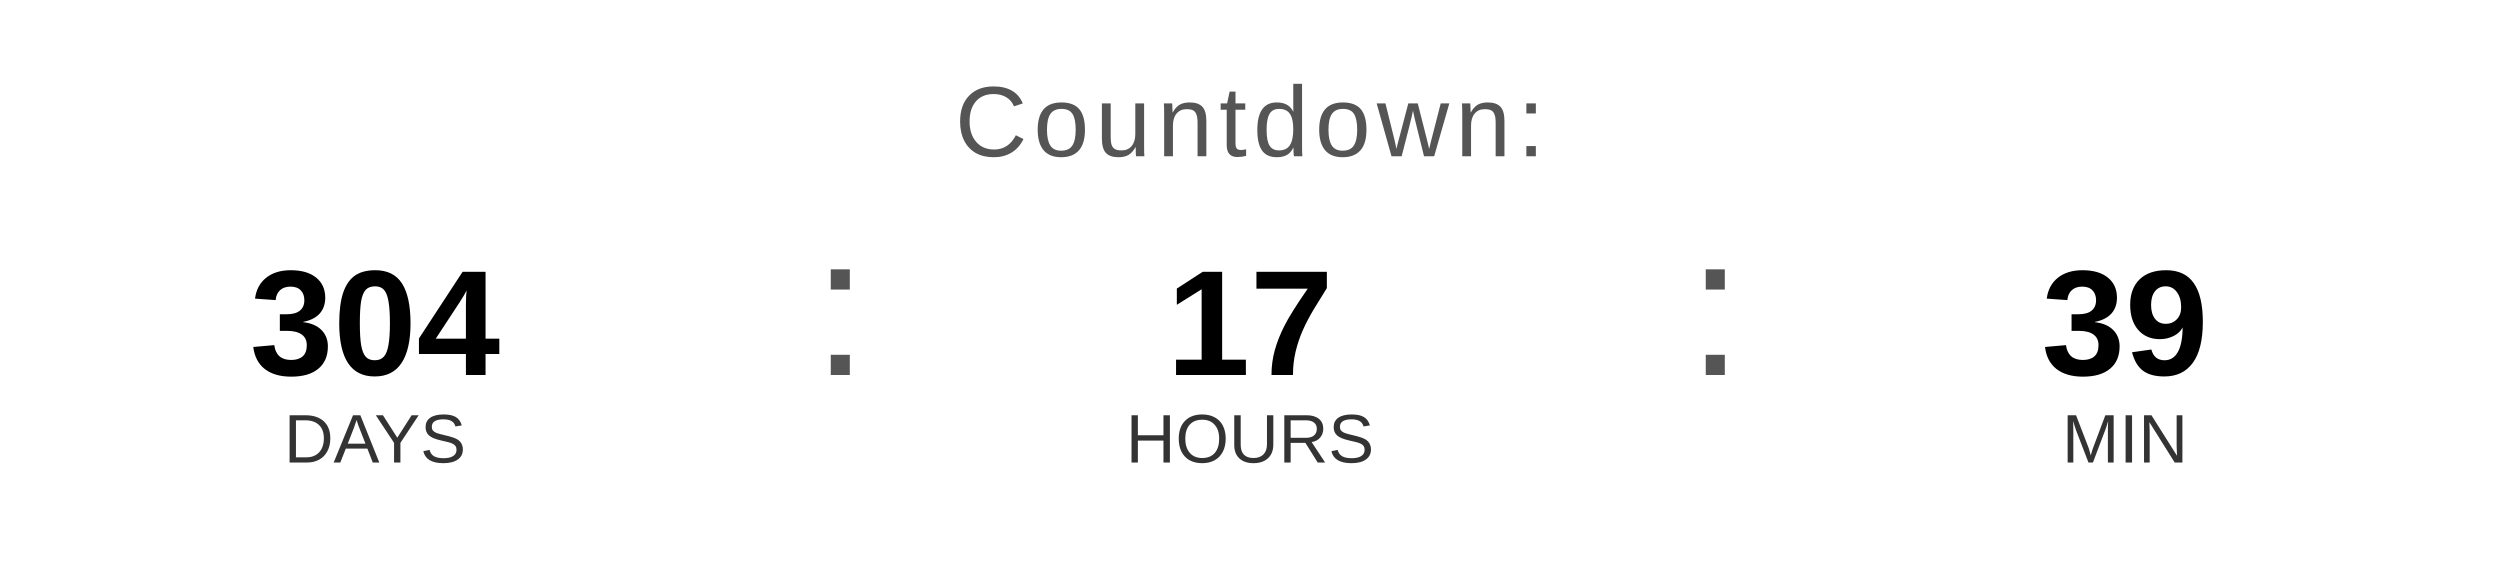
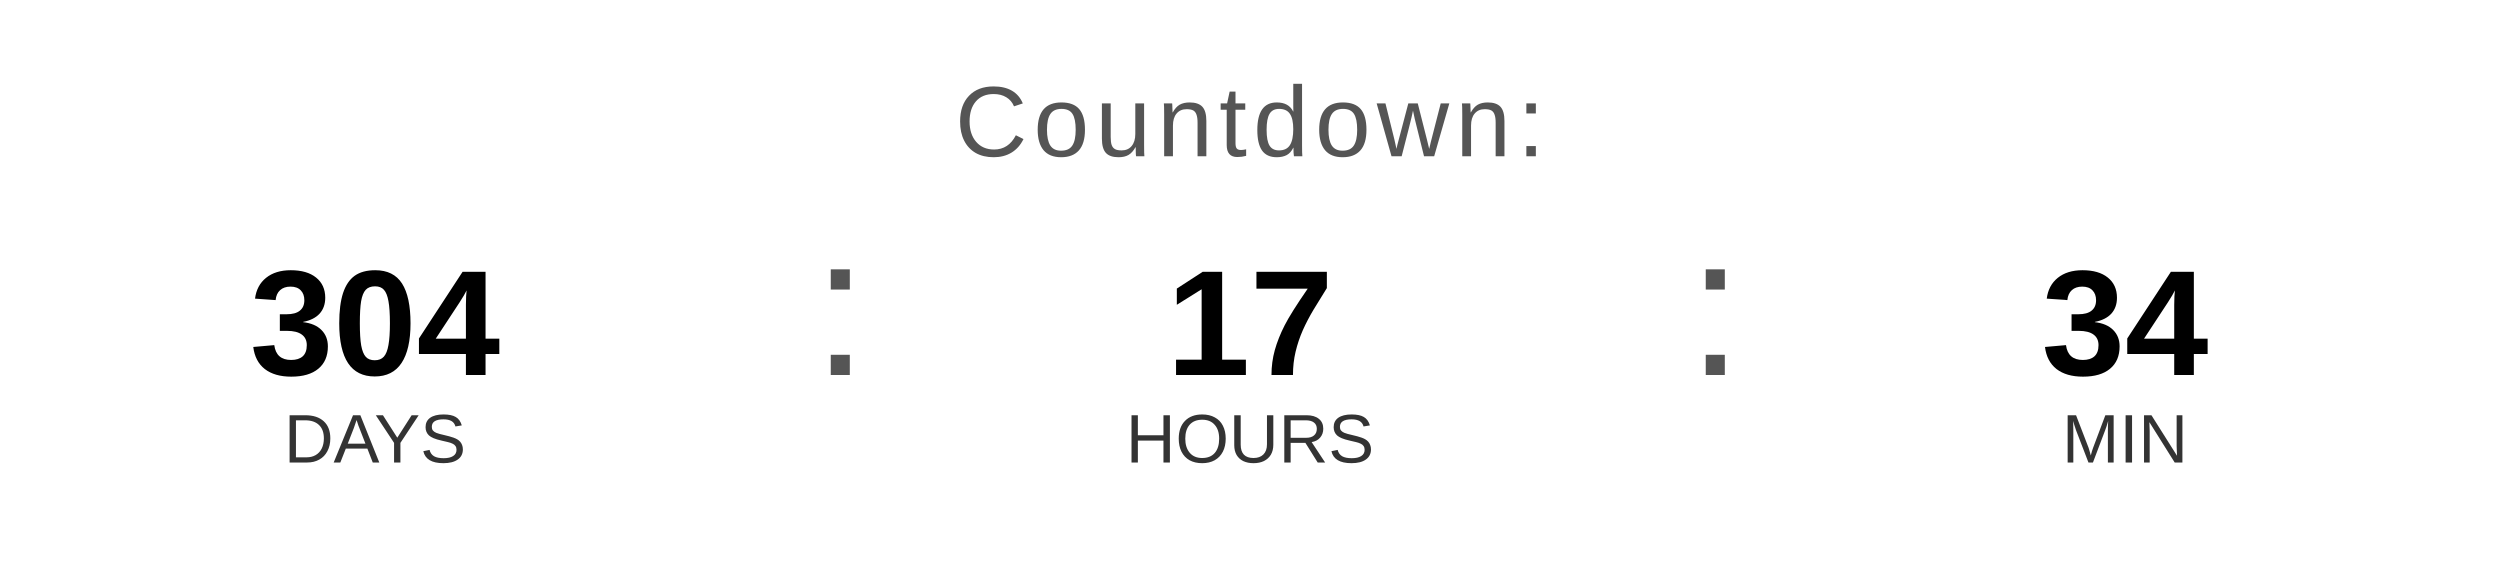
<svg xmlns="http://www.w3.org/2000/svg" width="400" height="90" viewBox="0 0 400 90">
  <text x="200" y="25" font-family="Arial, Helvetica, sans-serif" font-size="16" fill="#555555" text-anchor="middle" letter-spacing="1">
    Countdown:
  </text>
  <text x="60" y="60" font-family="Arial, Helvetica, sans-serif" font-size="24" font-weight="bold" fill="#000000" text-anchor="middle">304</text>
  <text x="60" y="74" font-family="Arial, Helvetica, sans-serif" font-size="11" fill="#333333" text-anchor="middle">DAYS</text>
  <text x="130" y="60" font-family="Arial, sans-serif" font-size="32" fill="#555555">:</text>
  <text x="200" y="60" font-family="Arial, Helvetica, sans-serif" font-size="24" font-weight="bold" fill="#000000" text-anchor="middle">17</text>
  <text x="200" y="74" font-family="Arial, Helvetica, sans-serif" font-size="11" fill="#333333" text-anchor="middle">HOURS</text>
  <text x="270" y="60" font-family="Arial, sans-serif" font-size="32" fill="#555555">:</text>
-   <text x="340" y="60" font-family="Arial, Helvetica, sans-serif" font-size="24" font-weight="bold" fill="#000000" text-anchor="middle">39</text>
+   <text x="340" y="60" font-family="Arial, Helvetica, sans-serif" font-size="24" font-weight="bold" fill="#000000" text-anchor="middle">34</text>
  <text x="340" y="74" font-family="Arial, Helvetica, sans-serif" font-size="11" fill="#333333" text-anchor="middle">MIN</text>
</svg>
